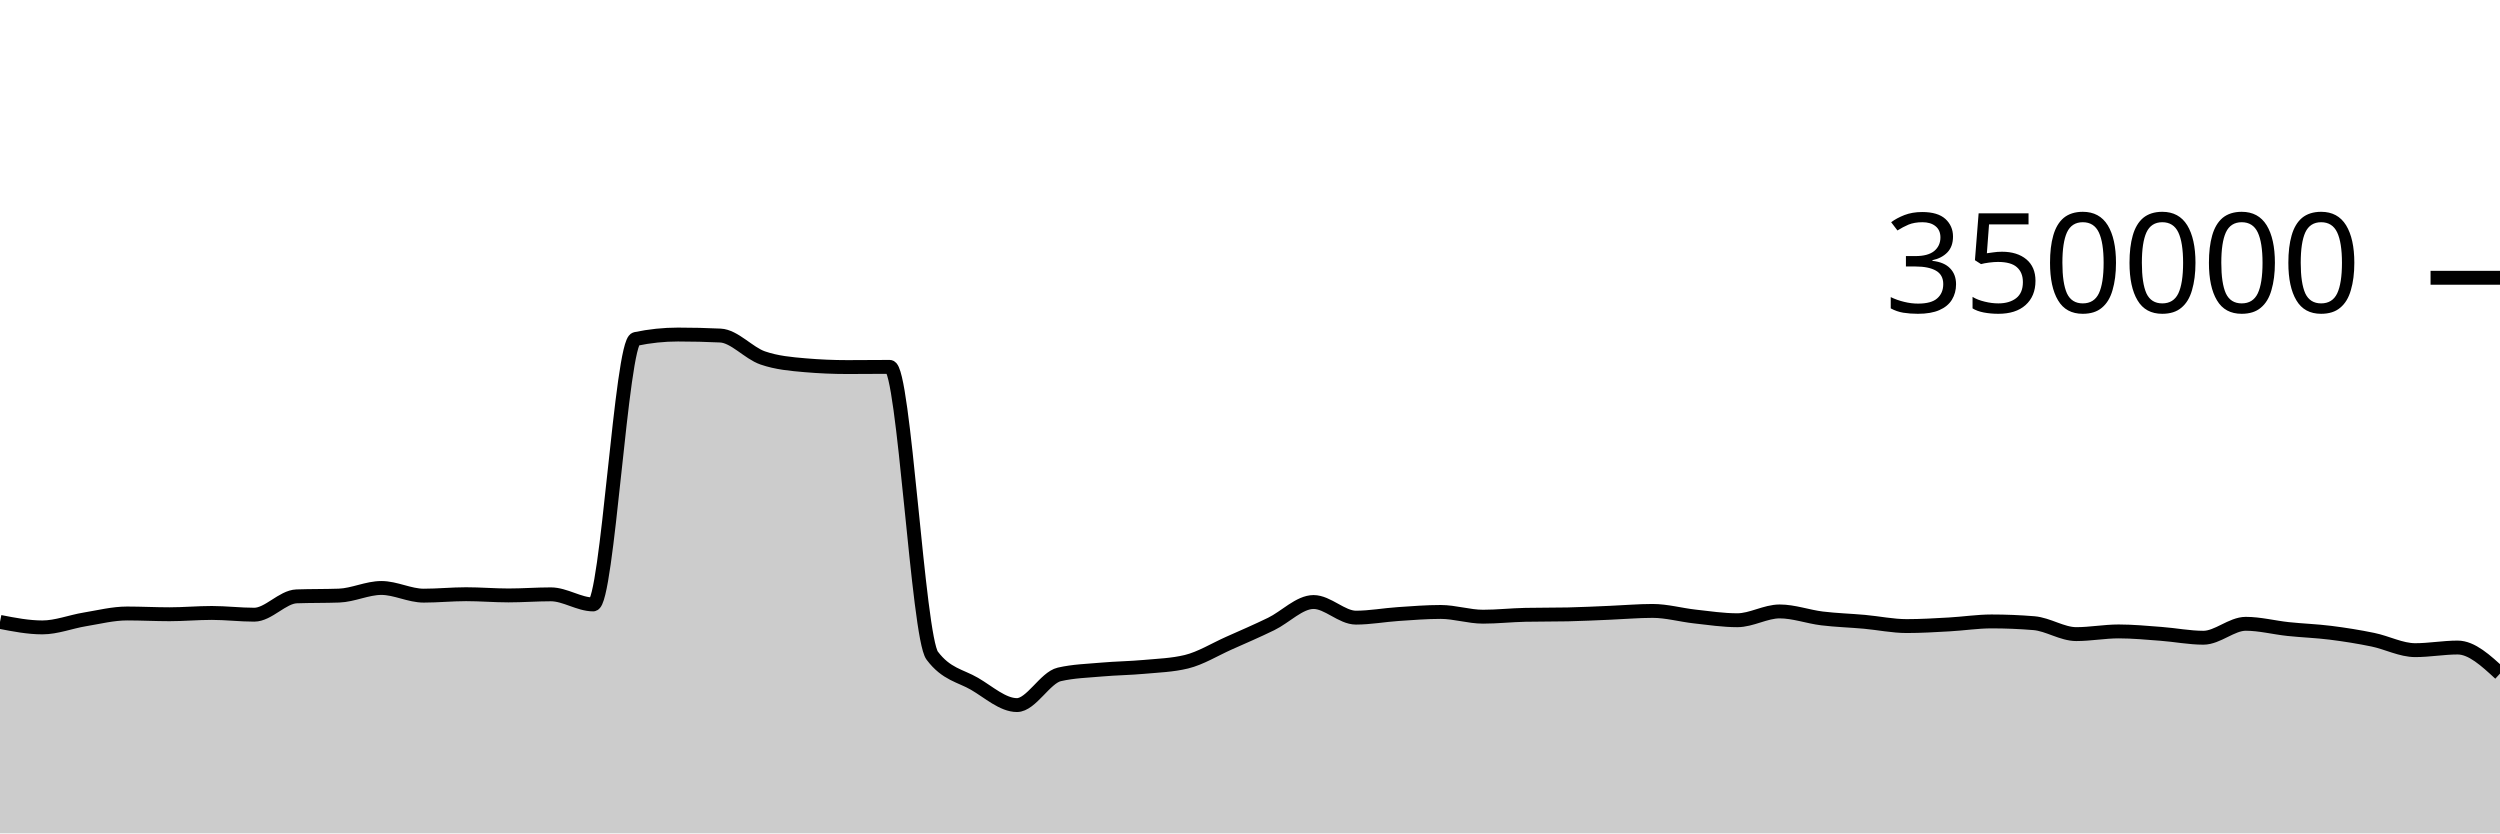
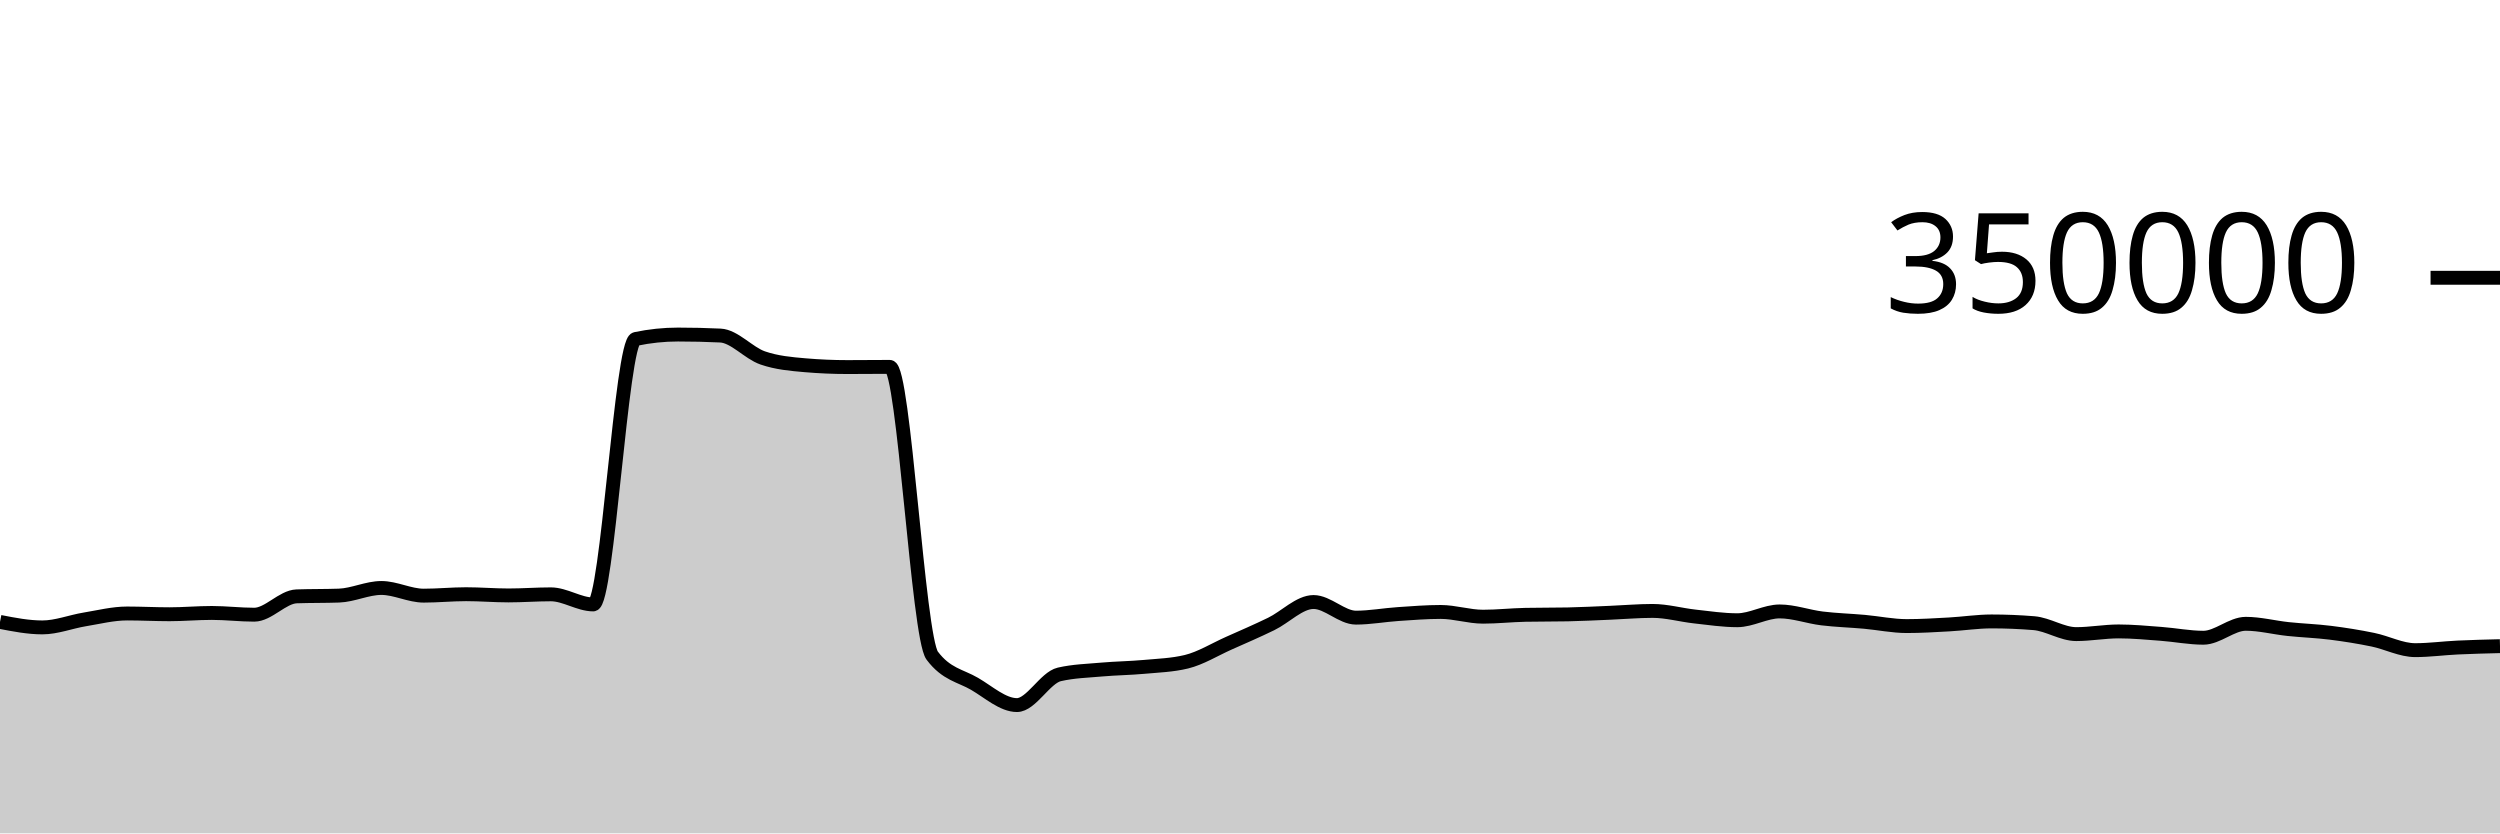
<svg xmlns="http://www.w3.org/2000/svg" viewBox="0 0 180 60">
  <g transform="translate(0,20)">
-     <path class="area" fill="rgba(0, 0, 0, 0.2)" d="M0,24.777C1.017,24.975,2.034,25.173,3.051,25.173C4.068,25.173,5.085,24.764,6.102,24.597C7.119,24.43,8.136,24.171,9.153,24.171C10.169,24.171,11.186,24.226,12.203,24.226C13.22,24.226,14.237,24.132,15.254,24.132C16.271,24.132,17.288,24.258,18.305,24.258C19.322,24.258,20.339,22.974,21.356,22.938C22.373,22.902,23.39,22.92,24.407,22.883C25.424,22.847,26.441,22.334,27.458,22.334C28.475,22.334,29.492,22.887,30.508,22.887C31.525,22.887,32.542,22.783,33.559,22.783C34.576,22.783,35.593,22.871,36.61,22.871C37.627,22.871,38.644,22.792,39.661,22.792C40.678,22.792,41.695,23.519,42.712,23.519C43.729,23.519,44.746,4.62,45.763,4.407C46.78,4.194,47.797,4.087,48.814,4.087C49.831,4.087,50.847,4.111,51.864,4.159C52.881,4.207,53.898,5.421,54.915,5.771C55.932,6.122,56.949,6.209,57.966,6.297C58.983,6.385,60,6.429,61.017,6.429C62.034,6.429,63.051,6.415,64.068,6.415C65.085,6.415,66.102,25.85,67.119,27.205C68.136,28.56,69.153,28.644,70.169,29.237C71.186,29.831,72.203,30.766,73.22,30.766C74.237,30.766,75.254,28.788,76.271,28.556C77.288,28.323,78.305,28.297,79.322,28.207C80.339,28.117,81.356,28.109,82.373,28.015C83.39,27.922,84.407,27.892,85.424,27.645C86.441,27.398,87.458,26.764,88.475,26.311C89.492,25.858,90.508,25.421,91.525,24.926C92.542,24.432,93.559,23.345,94.576,23.345C95.593,23.345,96.61,24.47,97.627,24.47C98.644,24.47,99.661,24.279,100.678,24.211C101.695,24.143,102.712,24.06,103.729,24.06C104.746,24.06,105.763,24.402,106.78,24.402C107.797,24.402,108.814,24.287,109.831,24.267C110.847,24.246,111.864,24.257,112.881,24.236C113.898,24.216,114.915,24.161,115.932,24.119C116.949,24.078,117.966,23.986,118.983,23.986C120,23.986,121.017,24.277,122.034,24.389C123.051,24.501,124.068,24.657,125.085,24.657C126.102,24.657,127.119,24.023,128.136,24.023C129.153,24.023,130.169,24.402,131.186,24.527C132.203,24.651,133.22,24.678,134.237,24.77C135.254,24.862,136.271,25.078,137.288,25.078C138.305,25.078,139.322,25.015,140.339,24.959C141.356,24.903,142.373,24.743,143.39,24.743C144.407,24.743,145.424,24.785,146.441,24.868C147.458,24.952,148.475,25.656,149.492,25.656C150.508,25.656,151.525,25.462,152.542,25.462C153.559,25.462,154.576,25.561,155.593,25.637C156.61,25.713,157.627,25.917,158.644,25.917C159.661,25.917,160.678,24.914,161.695,24.914C162.712,24.914,163.729,25.184,164.746,25.291C165.763,25.399,166.78,25.431,167.797,25.559C168.814,25.687,169.831,25.85,170.847,26.059C171.864,26.268,172.881,26.811,173.898,26.811C174.915,26.811,175.932,26.622,176.949,26.622C177.966,26.622,178.983,27.56,180,28.499L180,40C178.983,40,177.966,40,176.949,40C175.932,40,174.915,40,173.898,40C172.881,40,171.864,40,170.847,40C169.831,40,168.814,40,167.797,40C166.78,40,165.763,40,164.746,40C163.729,40,162.712,40,161.695,40C160.678,40,159.661,40,158.644,40C157.627,40,156.61,40,155.593,40C154.576,40,153.559,40,152.542,40C151.525,40,150.508,40,149.492,40C148.475,40,147.458,40,146.441,40C145.424,40,144.407,40,143.39,40C142.373,40,141.356,40,140.339,40C139.322,40,138.305,40,137.288,40C136.271,40,135.254,40,134.237,40C133.22,40,132.203,40,131.186,40C130.169,40,129.153,40,128.136,40C127.119,40,126.102,40,125.085,40C124.068,40,123.051,40,122.034,40C121.017,40,120,40,118.983,40C117.966,40,116.949,40,115.932,40C114.915,40,113.898,40,112.881,40C111.864,40,110.847,40,109.831,40C108.814,40,107.797,40,106.78,40C105.763,40,104.746,40,103.729,40C102.712,40,101.695,40,100.678,40C99.661,40,98.644,40,97.627,40C96.61,40,95.593,40,94.576,40C93.559,40,92.542,40,91.525,40C90.508,40,89.492,40,88.475,40C87.458,40,86.441,40,85.424,40C84.407,40,83.39,40,82.373,40C81.356,40,80.339,40,79.322,40C78.305,40,77.288,40,76.271,40C75.254,40,74.237,40,73.22,40C72.203,40,71.186,40,70.169,40C69.153,40,68.136,40,67.119,40C66.102,40,65.085,40,64.068,40C63.051,40,62.034,40,61.017,40C60,40,58.983,40,57.966,40C56.949,40,55.932,40,54.915,40C53.898,40,52.881,40,51.864,40C50.847,40,49.831,40,48.814,40C47.797,40,46.78,40,45.763,40C44.746,40,43.729,40,42.712,40C41.695,40,40.678,40,39.661,40C38.644,40,37.627,40,36.61,40C35.593,40,34.576,40,33.559,40C32.542,40,31.525,40,30.508,40C29.492,40,28.475,40,27.458,40C26.441,40,25.424,40,24.407,40C23.39,40,22.373,40,21.356,40C20.339,40,19.322,40,18.305,40C17.288,40,16.271,40,15.254,40C14.237,40,13.22,40,12.203,40C11.186,40,10.169,40,9.153,40C8.136,40,7.119,40,6.102,40C5.085,40,4.068,40,3.051,40C2.034,40,1.017,40,0,40Z" />
-     <path class="line" stroke="black" fill="none" d="M0,24.777C1.017,24.975,2.034,25.173,3.051,25.173C4.068,25.173,5.085,24.764,6.102,24.597C7.119,24.43,8.136,24.171,9.153,24.171C10.169,24.171,11.186,24.226,12.203,24.226C13.22,24.226,14.237,24.132,15.254,24.132C16.271,24.132,17.288,24.258,18.305,24.258C19.322,24.258,20.339,22.974,21.356,22.938C22.373,22.902,23.39,22.92,24.407,22.883C25.424,22.847,26.441,22.334,27.458,22.334C28.475,22.334,29.492,22.887,30.508,22.887C31.525,22.887,32.542,22.783,33.559,22.783C34.576,22.783,35.593,22.871,36.61,22.871C37.627,22.871,38.644,22.792,39.661,22.792C40.678,22.792,41.695,23.519,42.712,23.519C43.729,23.519,44.746,4.62,45.763,4.407C46.78,4.194,47.797,4.087,48.814,4.087C49.831,4.087,50.847,4.111,51.864,4.159C52.881,4.207,53.898,5.421,54.915,5.771C55.932,6.122,56.949,6.209,57.966,6.297C58.983,6.385,60,6.429,61.017,6.429C62.034,6.429,63.051,6.415,64.068,6.415C65.085,6.415,66.102,25.85,67.119,27.205C68.136,28.56,69.153,28.644,70.169,29.237C71.186,29.831,72.203,30.766,73.22,30.766C74.237,30.766,75.254,28.788,76.271,28.556C77.288,28.323,78.305,28.297,79.322,28.207C80.339,28.117,81.356,28.109,82.373,28.015C83.39,27.922,84.407,27.892,85.424,27.645C86.441,27.398,87.458,26.764,88.475,26.311C89.492,25.858,90.508,25.421,91.525,24.926C92.542,24.432,93.559,23.345,94.576,23.345C95.593,23.345,96.61,24.47,97.627,24.47C98.644,24.47,99.661,24.279,100.678,24.211C101.695,24.143,102.712,24.06,103.729,24.06C104.746,24.06,105.763,24.402,106.78,24.402C107.797,24.402,108.814,24.287,109.831,24.267C110.847,24.246,111.864,24.257,112.881,24.236C113.898,24.216,114.915,24.161,115.932,24.119C116.949,24.078,117.966,23.986,118.983,23.986C120,23.986,121.017,24.277,122.034,24.389C123.051,24.501,124.068,24.657,125.085,24.657C126.102,24.657,127.119,24.023,128.136,24.023C129.153,24.023,130.169,24.402,131.186,24.527C132.203,24.651,133.22,24.678,134.237,24.77C135.254,24.862,136.271,25.078,137.288,25.078C138.305,25.078,139.322,25.015,140.339,24.959C141.356,24.903,142.373,24.743,143.39,24.743C144.407,24.743,145.424,24.785,146.441,24.868C147.458,24.952,148.475,25.656,149.492,25.656C150.508,25.656,151.525,25.462,152.542,25.462C153.559,25.462,154.576,25.561,155.593,25.637C156.61,25.713,157.627,25.917,158.644,25.917C159.661,25.917,160.678,24.914,161.695,24.914C162.712,24.914,163.729,25.184,164.746,25.291C165.763,25.399,166.78,25.431,167.797,25.559C168.814,25.687,169.831,25.85,170.847,26.059C171.864,26.268,172.881,26.811,173.898,26.811C174.915,26.811,175.932,26.622,176.949,26.622C177.966,26.622,178.983,27.56,180,28.499" />
+     <path class="area" fill="rgba(0, 0, 0, 0.2)" d="M0,24.777C1.017,24.975,2.034,25.173,3.051,25.173C4.068,25.173,5.085,24.764,6.102,24.597C7.119,24.43,8.136,24.171,9.153,24.171C10.169,24.171,11.186,24.226,12.203,24.226C13.22,24.226,14.237,24.132,15.254,24.132C16.271,24.132,17.288,24.258,18.305,24.258C19.322,24.258,20.339,22.974,21.356,22.938C22.373,22.902,23.39,22.92,24.407,22.883C25.424,22.847,26.441,22.334,27.458,22.334C28.475,22.334,29.492,22.887,30.508,22.887C31.525,22.887,32.542,22.783,33.559,22.783C34.576,22.783,35.593,22.871,36.61,22.871C37.627,22.871,38.644,22.792,39.661,22.792C40.678,22.792,41.695,23.519,42.712,23.519C43.729,23.519,44.746,4.62,45.763,4.407C46.78,4.194,47.797,4.087,48.814,4.087C49.831,4.087,50.847,4.111,51.864,4.159C52.881,4.207,53.898,5.421,54.915,5.771C55.932,6.122,56.949,6.209,57.966,6.297C58.983,6.385,60,6.429,61.017,6.429C62.034,6.429,63.051,6.415,64.068,6.415C65.085,6.415,66.102,25.85,67.119,27.205C68.136,28.56,69.153,28.644,70.169,29.237C71.186,29.831,72.203,30.766,73.22,30.766C74.237,30.766,75.254,28.788,76.271,28.556C77.288,28.323,78.305,28.297,79.322,28.207C80.339,28.117,81.356,28.109,82.373,28.015C83.39,27.922,84.407,27.892,85.424,27.645C86.441,27.398,87.458,26.764,88.475,26.311C89.492,25.858,90.508,25.421,91.525,24.926C92.542,24.432,93.559,23.345,94.576,23.345C95.593,23.345,96.61,24.47,97.627,24.47C98.644,24.47,99.661,24.279,100.678,24.211C101.695,24.143,102.712,24.06,103.729,24.06C104.746,24.06,105.763,24.402,106.78,24.402C107.797,24.402,108.814,24.287,109.831,24.267C110.847,24.246,111.864,24.257,112.881,24.236C113.898,24.216,114.915,24.161,115.932,24.119C116.949,24.078,117.966,23.986,118.983,23.986C120,23.986,121.017,24.277,122.034,24.389C123.051,24.501,124.068,24.657,125.085,24.657C126.102,24.657,127.119,24.023,128.136,24.023C129.153,24.023,130.169,24.402,131.186,24.527C132.203,24.651,133.22,24.678,134.237,24.77C135.254,24.862,136.271,25.078,137.288,25.078C138.305,25.078,139.322,25.015,140.339,24.959C141.356,24.903,142.373,24.743,143.39,24.743C144.407,24.743,145.424,24.785,146.441,24.868C147.458,24.952,148.475,25.656,149.492,25.656C150.508,25.656,151.525,25.462,152.542,25.462C153.559,25.462,154.576,25.561,155.593,25.637C156.61,25.713,157.627,25.917,158.644,25.917C159.661,25.917,160.678,24.914,161.695,24.914C162.712,24.914,163.729,25.184,164.746,25.291C165.763,25.399,166.78,25.431,167.797,25.559C168.814,25.687,169.831,25.85,170.847,26.059C171.864,26.268,172.881,26.811,173.898,26.811C174.915,26.811,175.932,26.67,176.949,26.622C177.966,26.574,178.983,26.549,180,26.523L180,40C178.983,40,177.966,40,176.949,40C175.932,40,174.915,40,173.898,40C172.881,40,171.864,40,170.847,40C169.831,40,168.814,40,167.797,40C166.78,40,165.763,40,164.746,40C163.729,40,162.712,40,161.695,40C160.678,40,159.661,40,158.644,40C157.627,40,156.61,40,155.593,40C154.576,40,153.559,40,152.542,40C151.525,40,150.508,40,149.492,40C148.475,40,147.458,40,146.441,40C145.424,40,144.407,40,143.39,40C142.373,40,141.356,40,140.339,40C139.322,40,138.305,40,137.288,40C136.271,40,135.254,40,134.237,40C133.22,40,132.203,40,131.186,40C130.169,40,129.153,40,128.136,40C127.119,40,126.102,40,125.085,40C124.068,40,123.051,40,122.034,40C121.017,40,120,40,118.983,40C117.966,40,116.949,40,115.932,40C114.915,40,113.898,40,112.881,40C111.864,40,110.847,40,109.831,40C108.814,40,107.797,40,106.78,40C105.763,40,104.746,40,103.729,40C102.712,40,101.695,40,100.678,40C99.661,40,98.644,40,97.627,40C96.61,40,95.593,40,94.576,40C93.559,40,92.542,40,91.525,40C90.508,40,89.492,40,88.475,40C87.458,40,86.441,40,85.424,40C84.407,40,83.39,40,82.373,40C81.356,40,80.339,40,79.322,40C78.305,40,77.288,40,76.271,40C75.254,40,74.237,40,73.22,40C72.203,40,71.186,40,70.169,40C69.153,40,68.136,40,67.119,40C66.102,40,65.085,40,64.068,40C63.051,40,62.034,40,61.017,40C60,40,58.983,40,57.966,40C56.949,40,55.932,40,54.915,40C53.898,40,52.881,40,51.864,40C50.847,40,49.831,40,48.814,40C47.797,40,46.78,40,45.763,40C44.746,40,43.729,40,42.712,40C41.695,40,40.678,40,39.661,40C38.644,40,37.627,40,36.61,40C35.593,40,34.576,40,33.559,40C32.542,40,31.525,40,30.508,40C29.492,40,28.475,40,27.458,40C26.441,40,25.424,40,24.407,40C23.39,40,22.373,40,21.356,40C20.339,40,19.322,40,18.305,40C17.288,40,16.271,40,15.254,40C14.237,40,13.22,40,12.203,40C11.186,40,10.169,40,9.153,40C8.136,40,7.119,40,6.102,40C5.085,40,4.068,40,3.051,40C2.034,40,1.017,40,0,40Z" />
+     <path class="line" stroke="black" fill="none" d="M0,24.777C1.017,24.975,2.034,25.173,3.051,25.173C4.068,25.173,5.085,24.764,6.102,24.597C7.119,24.43,8.136,24.171,9.153,24.171C10.169,24.171,11.186,24.226,12.203,24.226C13.22,24.226,14.237,24.132,15.254,24.132C16.271,24.132,17.288,24.258,18.305,24.258C19.322,24.258,20.339,22.974,21.356,22.938C22.373,22.902,23.39,22.92,24.407,22.883C25.424,22.847,26.441,22.334,27.458,22.334C28.475,22.334,29.492,22.887,30.508,22.887C31.525,22.887,32.542,22.783,33.559,22.783C34.576,22.783,35.593,22.871,36.61,22.871C37.627,22.871,38.644,22.792,39.661,22.792C40.678,22.792,41.695,23.519,42.712,23.519C43.729,23.519,44.746,4.62,45.763,4.407C46.78,4.194,47.797,4.087,48.814,4.087C49.831,4.087,50.847,4.111,51.864,4.159C52.881,4.207,53.898,5.421,54.915,5.771C55.932,6.122,56.949,6.209,57.966,6.297C58.983,6.385,60,6.429,61.017,6.429C62.034,6.429,63.051,6.415,64.068,6.415C65.085,6.415,66.102,25.85,67.119,27.205C68.136,28.56,69.153,28.644,70.169,29.237C71.186,29.831,72.203,30.766,73.22,30.766C74.237,30.766,75.254,28.788,76.271,28.556C77.288,28.323,78.305,28.297,79.322,28.207C80.339,28.117,81.356,28.109,82.373,28.015C83.39,27.922,84.407,27.892,85.424,27.645C86.441,27.398,87.458,26.764,88.475,26.311C89.492,25.858,90.508,25.421,91.525,24.926C92.542,24.432,93.559,23.345,94.576,23.345C95.593,23.345,96.61,24.47,97.627,24.47C98.644,24.47,99.661,24.279,100.678,24.211C101.695,24.143,102.712,24.06,103.729,24.06C104.746,24.06,105.763,24.402,106.78,24.402C107.797,24.402,108.814,24.287,109.831,24.267C110.847,24.246,111.864,24.257,112.881,24.236C113.898,24.216,114.915,24.161,115.932,24.119C116.949,24.078,117.966,23.986,118.983,23.986C120,23.986,121.017,24.277,122.034,24.389C123.051,24.501,124.068,24.657,125.085,24.657C126.102,24.657,127.119,24.023,128.136,24.023C129.153,24.023,130.169,24.402,131.186,24.527C132.203,24.651,133.22,24.678,134.237,24.77C135.254,24.862,136.271,25.078,137.288,25.078C138.305,25.078,139.322,25.015,140.339,24.959C141.356,24.903,142.373,24.743,143.39,24.743C144.407,24.743,145.424,24.785,146.441,24.868C147.458,24.952,148.475,25.656,149.492,25.656C150.508,25.656,151.525,25.462,152.542,25.462C153.559,25.462,154.576,25.561,155.593,25.637C156.61,25.713,157.627,25.917,158.644,25.917C159.661,25.917,160.678,24.914,161.695,24.914C162.712,24.914,163.729,25.184,164.746,25.291C165.763,25.399,166.78,25.431,167.797,25.559C168.814,25.687,169.831,25.85,170.847,26.059C171.864,26.268,172.881,26.811,173.898,26.811C174.915,26.811,175.932,26.67,176.949,26.622C177.966,26.574,178.983,26.549,180,26.523" />
    <path class="axis-ceiling" stroke-width="1" stroke="black" fill="none" d="M175,0L180,0" />
    <text class="axis-ceiling-label" font-family="sans-serif" text-anchor="end" font-size="10px" x="170" y="2.5">350000</text>
  </g>
</svg>
